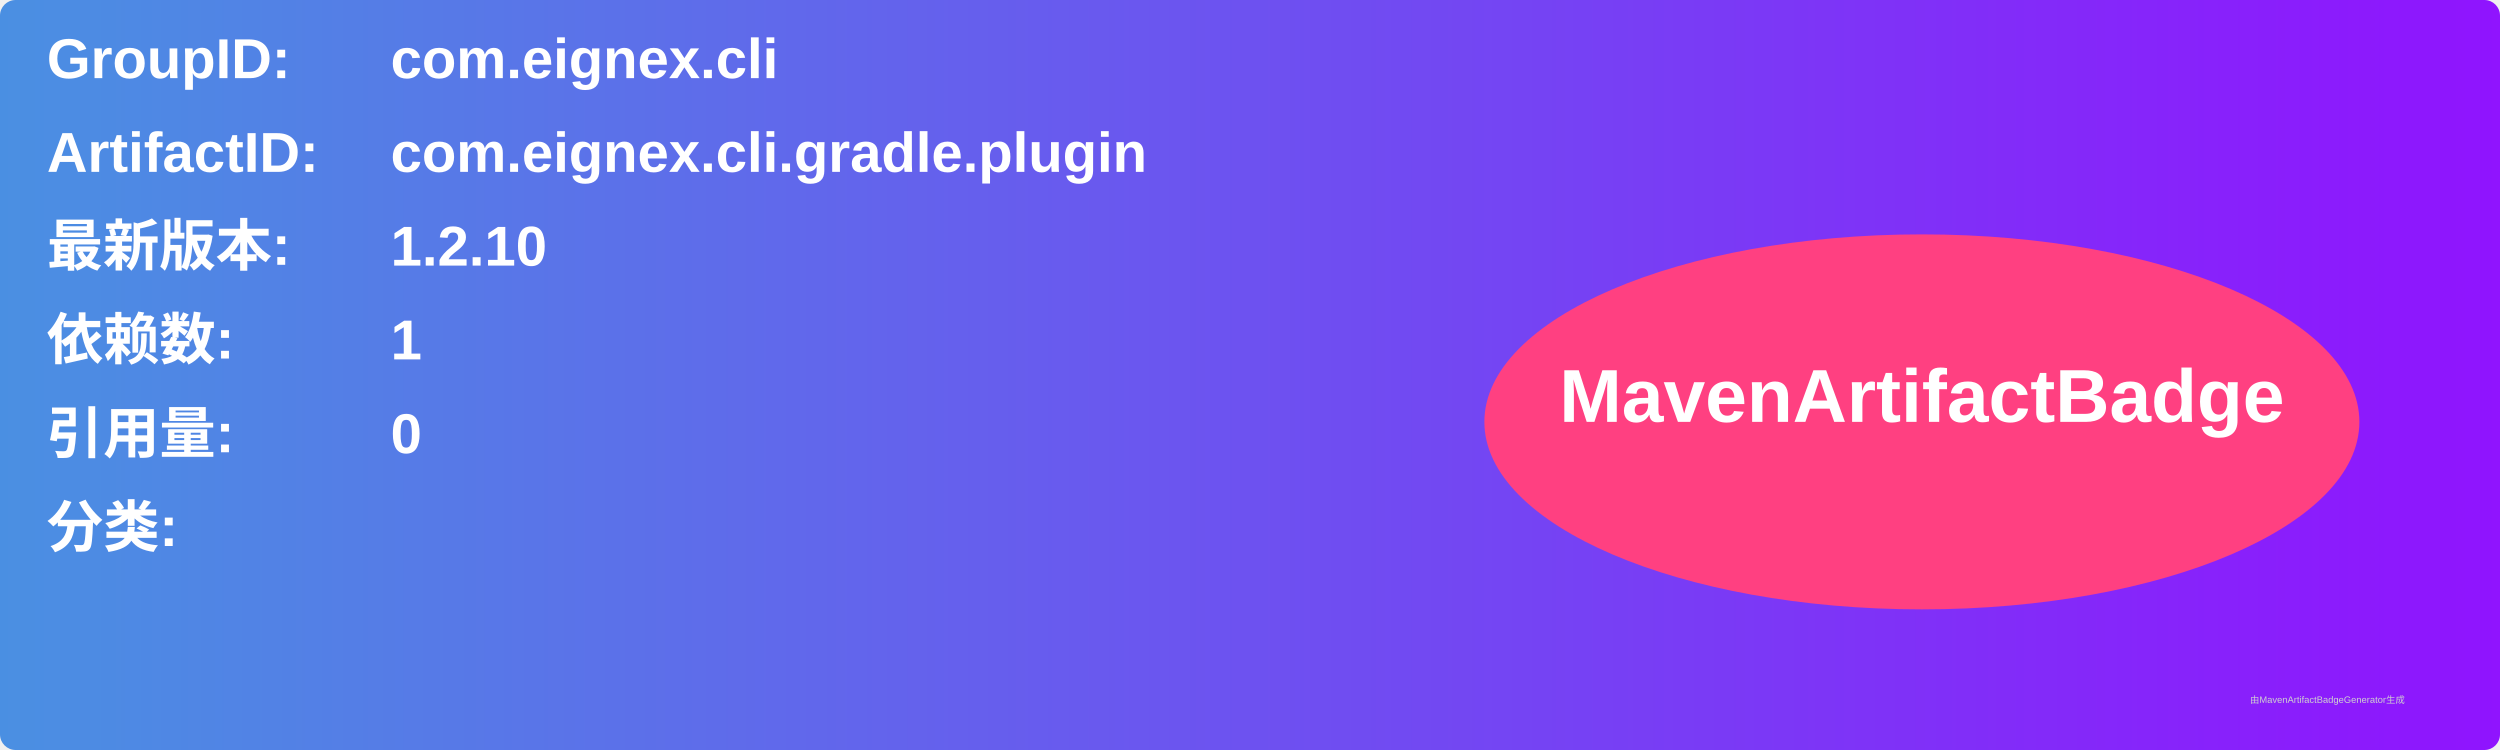
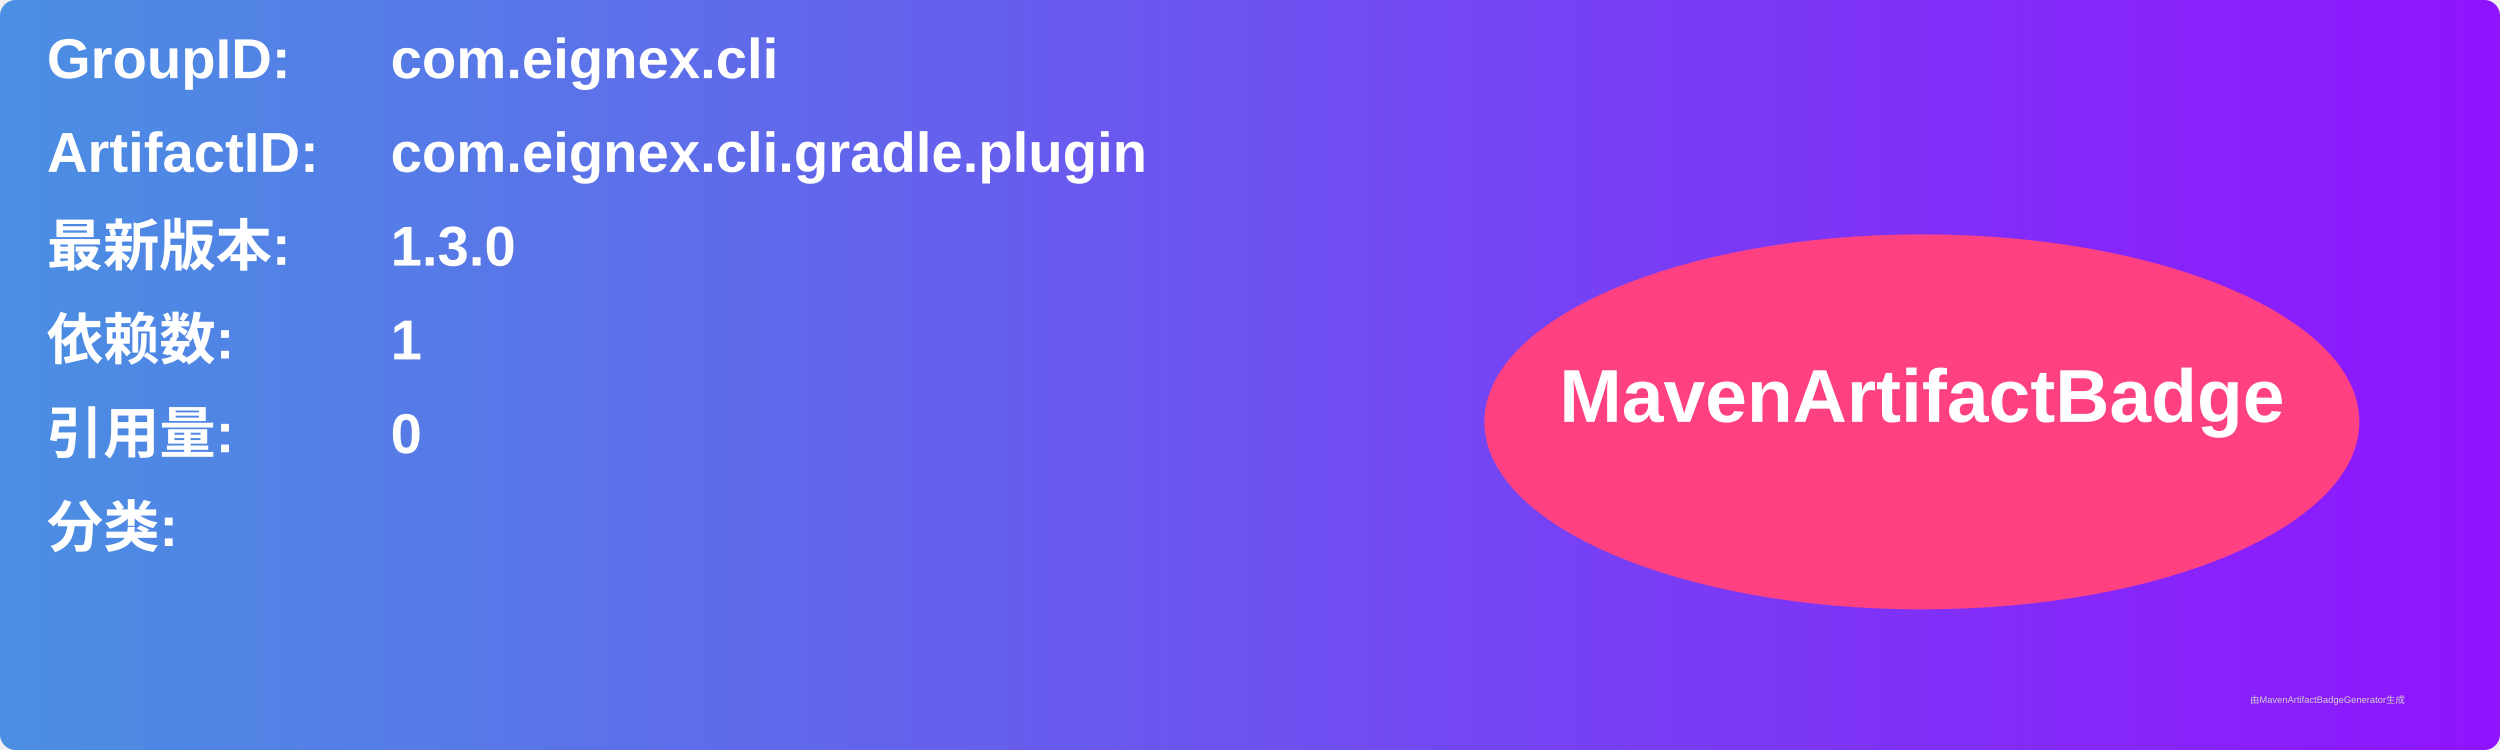
<svg xmlns="http://www.w3.org/2000/svg" width="800" height="240" viewBox="0 0 800 240">
  <linearGradient id="grad" x1="0%" y1="0%" x2="100%" y2="0%">
    <stop offset="0%" stop-color="#4a90e2" />
    <stop offset="100%" stop-color="#9013fe" />
  </linearGradient>
  <rect width="100%" height="100%" rx="5" ry="5" fill="url(#grad)" />
  <g transform="translate(15, 15)">
    <text x="0" y="10" font-family="Arial" font-size="18" fill="white" font-weight="bold" width="260">GroupID:</text>
    <text x="110" y="10" font-family="Arial" font-size="18" fill="white" font-weight="bold" width="460">com.eignex.cli</text>
    <text x="0" y="40" font-family="Arial" font-size="18" fill="white" font-weight="bold" width="260">ArtifactID:</text>
    <text x="110" y="40" font-family="Arial" font-size="18" fill="white" font-weight="bold" width="460">com.eignex.cli.gradle.plugin</text>
    <text x="0" y="70" font-family="Arial" font-size="18" fill="white" font-weight="bold">最新版本:</text>
    <text x="110" y="70" font-family="Arial" font-size="18" fill="white" font-weight="bold">
-       <tspan font-weight="bold">1.2.10</tspan>
+       <tspan font-weight="bold">1.3.0</tspan>
    </text>
    <text x="0" y="100" font-family="Arial" font-size="18" fill="white" font-weight="bold">依赖数: </text>
    <text x="110" y="100" font-family="Arial" font-size="18" fill="white">
      <tspan font-weight="bold">1</tspan>
    </text>
    <text x="0" y="130" font-family="Arial" font-size="18" fill="white" font-weight="bold">引用量: </text>
    <text x="110" y="130" font-family="Arial" font-size="18" fill="white">
      <tspan font-weight="bold">0</tspan>
    </text>
    <text x="0" y="160" font-family="Arial" font-size="18" fill="white" font-weight="bold">分类:</text>
    <text x="10" y="190" font-family="Arial" font-size="10" fill="white">
      <tspan font-weight="bold" />
    </text>
    <ellipse cx="600" cy="120" rx="140" ry="60" fill="#ff4081" />
    <text x="600" y="120" text-anchor="middle" font-family="Arial" font-size="24" fill="white" font-weight="bold">MavenArtifactBadge</text>
  </g>
  <text x="720" y="225" font-family="Arial" font-size="3" fill="#d0d0d0">由MavenArtifactBadgeGenerator生成</text>
</svg>
